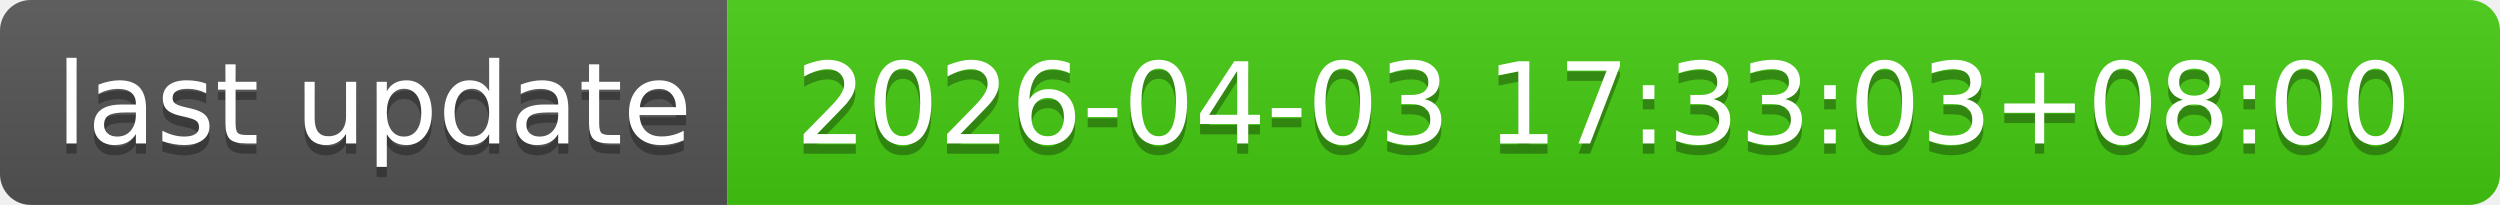
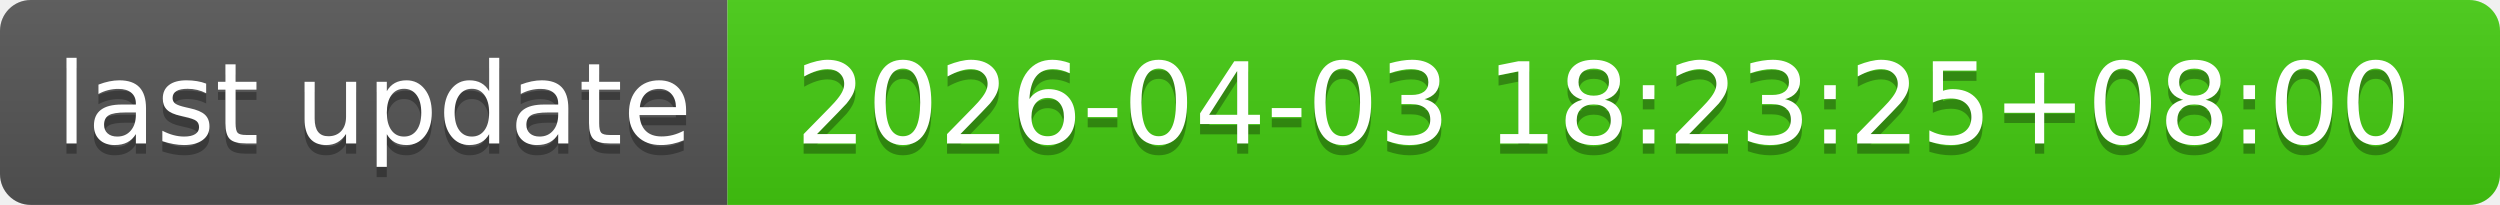
- <svg xmlns="http://www.w3.org/2000/svg" width="244" height="20" role="img" aria-label="last update: 2026-04-03 17:33:03+08:00">
+ <svg xmlns="http://www.w3.org/2000/svg" width="244" height="20" role="img" aria-label="last update: 2026-04-03 18:23:25+08:00">
  <linearGradient id="s" x2="0" y2="100%">
    <stop offset="0" stop-color="#bbb" stop-opacity=".1" />
    <stop offset="1" stop-opacity=".1" />
  </linearGradient>
  <clipPath id="r">
    <rect width="244" height="20" rx="3" fill="#fff" />
  </clipPath>
  <g clip-path="url(#r)">
    <rect width="71" height="20" fill="#555" />
    <rect x="71" width="173" height="20" fill="#4c1" />
    <rect width="244" height="20" fill="url(#s)" />
  </g>
  <g fill="#fff" text-anchor="middle" font-family="Verdana,Geneva,DejaVu Sans,sans-serif" text-rendering="geometricPrecision" font-size="110">
    <text aria-hidden="true" x="365" y="150" fill="#010101" fill-opacity=".3" transform="scale(.1)" textLength="610">last update</text>
    <text x="365" y="140" transform="scale(.1)" fill="#fff" textLength="610">last update</text>
-     <text aria-hidden="true" x="1565" y="150" fill="#010101" fill-opacity=".3" transform="scale(.1)" textLength="1630">2026-04-03 17:33:03+08:00</text>
-     <text x="1565" y="140" transform="scale(.1)" fill="#fff" textLength="1630">2026-04-03 17:33:03+08:00</text>
+     <text aria-hidden="true" x="1565" y="150" fill="#010101" fill-opacity=".3" transform="scale(.1)" textLength="1630">2026-04-03 18:23:25+08:00</text>
+     <text x="1565" y="140" transform="scale(.1)" fill="#fff" textLength="1630">2026-04-03 18:23:25+08:00</text>
  </g>
</svg>
